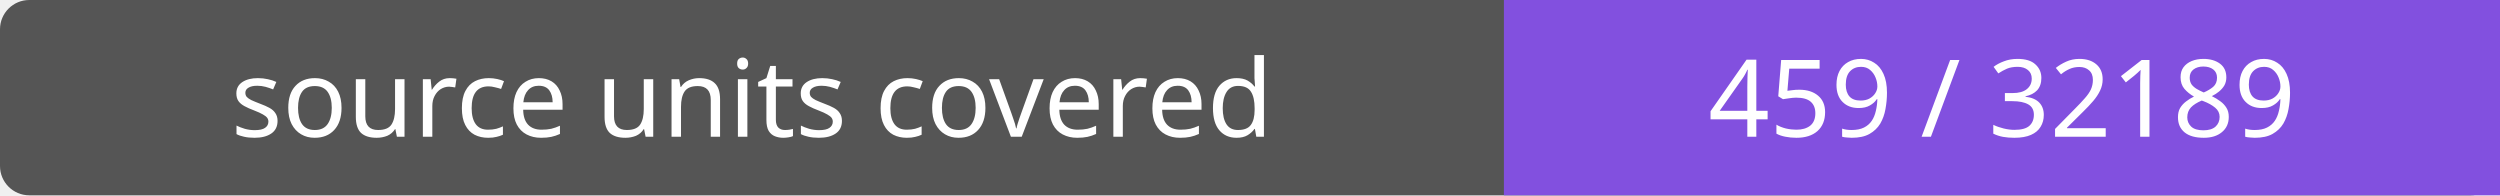
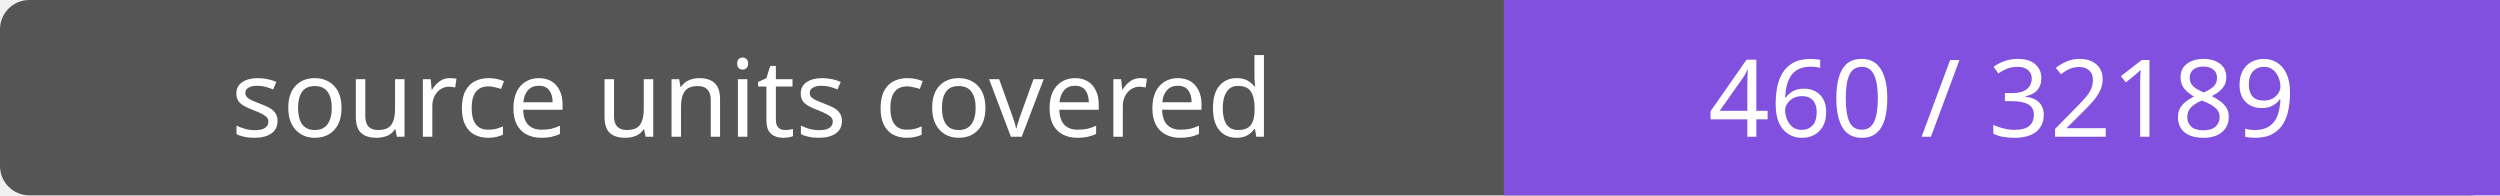
- <svg xmlns="http://www.w3.org/2000/svg" width="256" height="20" role="img" aria-label="source units covered: 459 / 32189">
+ <svg xmlns="http://www.w3.org/2000/svg" width="256" height="20" role="img" aria-label="source units covered: 460 / 32189">
  <rect width="256" height="20" rx="3" fill="#555" />
  <path fill="#8250df" d="M154 0h102v20H154z" />
  <g fill="#fff" text-anchor="middle" font-family="Verdana,sans-serif" font-size="11">
    <text x="77.0" y="14">source units covered</text>
-     <text x="205.0" y="14">459 / 32189</text>
+     <text x="205.0" y="14">460 / 32189</text>
  </g>
</svg>
